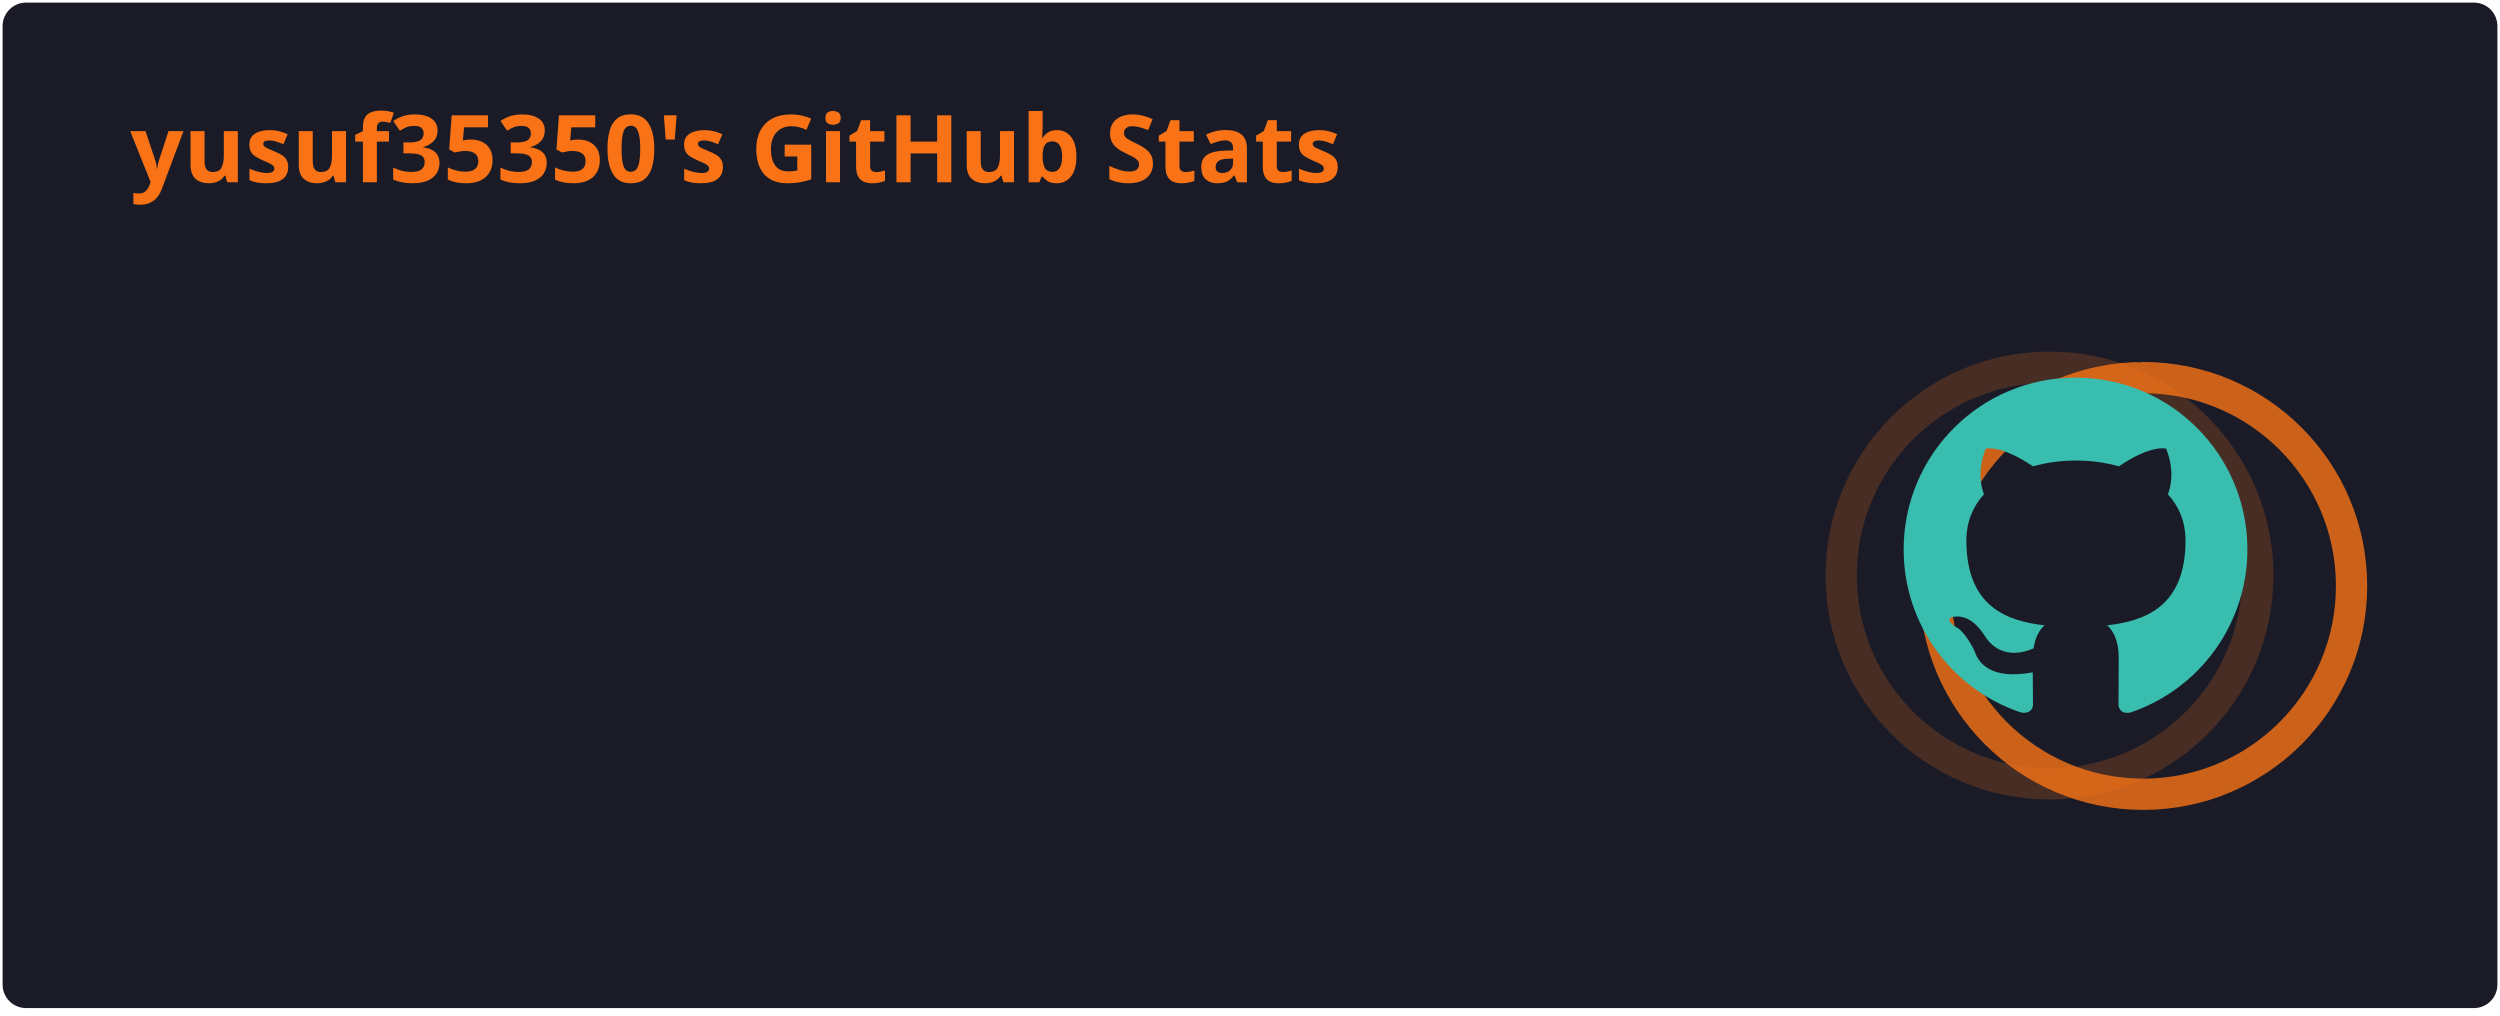
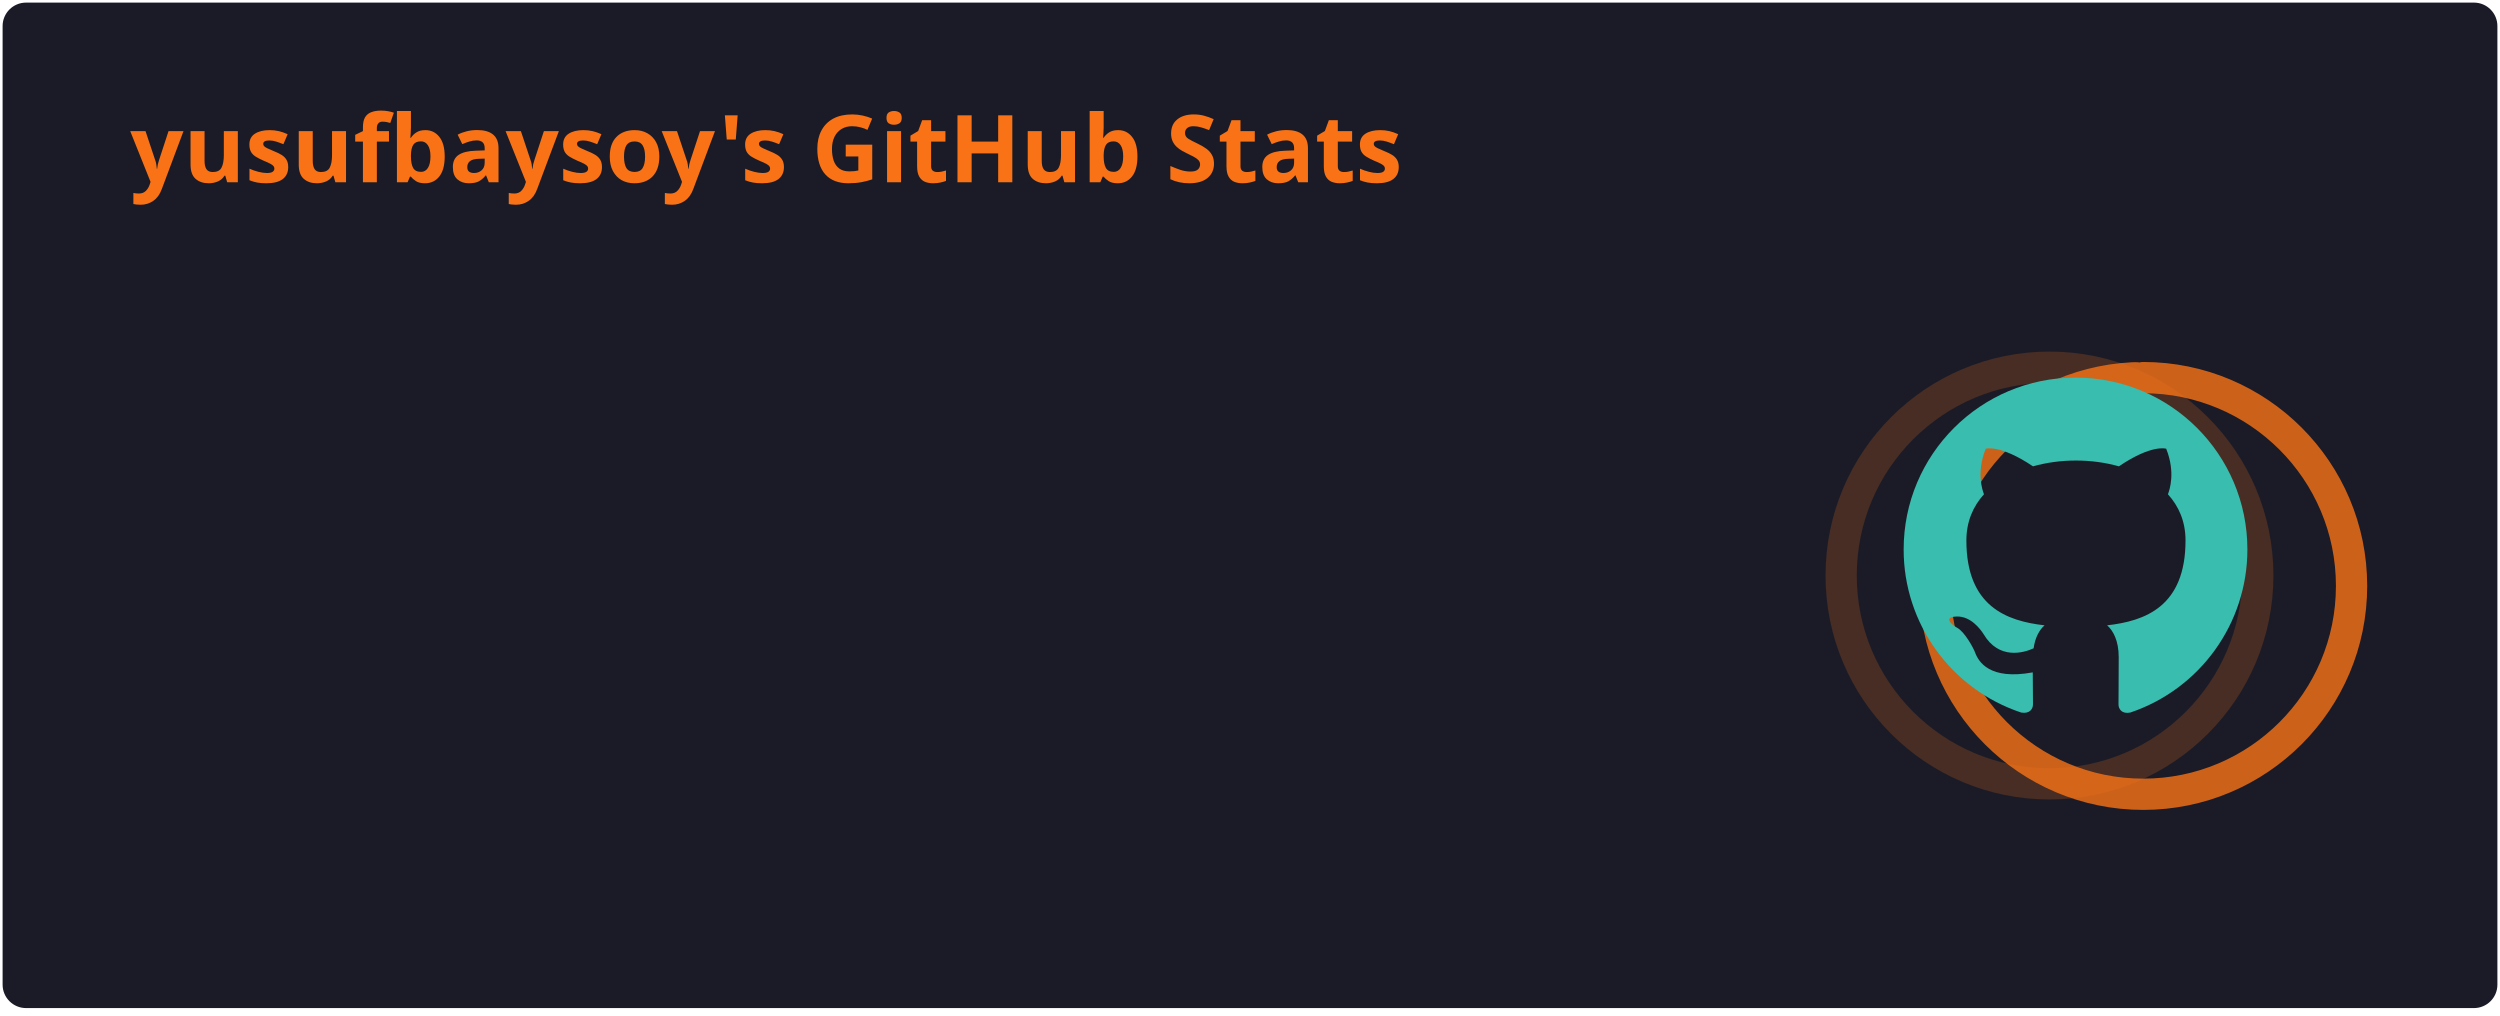
<svg xmlns="http://www.w3.org/2000/svg" width="480" height="195" viewBox="0 0 480 195" fill="none" role="img" aria-labelledby="descId">
  <style>
          .header {
            font: 600 18px 'Segoe UI', Ubuntu, Sans-Serif;
            fill: #f97316;
            animation: fadeInAnimation 0.8s ease-in-out forwards;
          }
          @supports(-moz-appearance: auto) {
            /* Selector detects Firefox */
            .header { font-size: 15.5px; }
          }
          
    .stat {
      font: 600 14px 'Segoe UI', Ubuntu, "Helvetica Neue", Sans-Serif; fill: #38bdae;
    }
    @supports(-moz-appearance: auto) {
      /* Selector detects Firefox */
      .stat { font-size:12px; }
    }
    .stagger {
      opacity: 0;
      animation: fadeInAnimation 0.3s ease-in-out forwards;
    }
    .rank-text {
      font: 800 24px 'Segoe UI', Ubuntu, Sans-Serif; fill: #38bdae;
      animation: scaleInAnimation 0.3s ease-in-out forwards;
    }
    .rank-percentile-header {
      font-size: 14px;
    }
    .rank-percentile-text {
      font-size: 16px;
    }
    
    .not_bold { font-weight: 400 }
    .bold { font-weight: 700 }
    .icon {
      fill: #f97316;
      display: block;
    }

    .rank-circle-rim {
      stroke: #f97316;
      fill: none;
      stroke-width: 6;
      opacity: 0.2;
    }
    .rank-circle {
      stroke: #f97316;
      stroke-dasharray: 250;
      fill: none;
      stroke-width: 6;
      stroke-linecap: round;
      opacity: 0.8;
      transform-origin: -10px 8px;
      transform: rotate(-90deg);
      animation: rankAnimation 1s forwards ease-in-out;
    }
    
    @keyframes rankAnimation {
      from {
        stroke-dashoffset: 251.327;
      }
      to {
-         stroke-dashoffset: 249.423;
+         stroke-dashoffset: 249.278;
      }
    }
  
  
          

          
      /* Animations */
      @keyframes scaleInAnimation {
        from {
          transform: translate(-5px, 5px) scale(0);
        }
        to {
          transform: translate(-5px, 5px) scale(1);
        }
      }
      @keyframes fadeInAnimation {
        from {
          opacity: 0;
        }
        to {
          opacity: 1;
        }
      }
    
          
        </style>
  <defs>
          
          
        </defs>
  <rect data-testid="card-bg" class="card-bg" x="0.5" y="0.5" rx="4.5" height="99%" stroke="#e4e2e2" width="479" fill="#1a1b27" stroke-opacity="0" />
  <g data-testid="card-title" transform="translate(25, 35)">
    <g transform="translate(0, 0)">
-       <text x="0" y="0" class="header" data-testid="header">yusuf35350's GitHub Stats</text>
+       <text x="0" y="0" class="header" data-testid="header">yusufbaysoy's GitHub Stats</text>
    </g>
  </g>
  <g data-testid="main-card-body" transform="translate(0, 55)">
    <g data-testid="rank-circle" transform="translate(403.5, 47.5)">
      <circle class="rank-circle-rim" cx="-10" cy="8" r="40" />
      <circle class="rank-circle" cx="-10" cy="8" r="40" />
      <g class="rank-text">
        <svg x="-38" y="-30" height="66" width="66" aria-hidden="true" viewBox="0 0 16 16" version="1.1" data-view-component="true" data-testid="github-rank-icon">
          <path d="M8 0c4.42 0 8 3.58 8 8a8.013 8.013 0 0 1-5.45 7.59c-.4.08-.55-.17-.55-.38 0-.27.01-1.13.01-2.2 0-.75-.25-1.23-.54-1.48 1.78-.2 3.65-.88 3.65-3.95 0-.88-.31-1.59-.82-2.15.08-.2.36-1.02-.08-2.12 0 0-.67-.22-2.2.82-.64-.18-1.32-.27-2-.27-.68 0-1.36.09-2 .27-1.53-1.03-2.2-.82-2.2-.82-.44 1.1-.16 1.92-.08 2.12-.51.56-.82 1.28-.82 2.15 0 3.06 1.86 3.75 3.64 3.95-.23.2-.44.55-.51 1.07-.46.21-1.61.55-2.33-.66-.15-.24-.6-.83-1.23-.82-.67.01-.27.38.01.53.34.19.73.9.82 1.13.16.45.68 1.31 2.69.94 0 .67.01 1.3.01 1.49 0 .21-.15.45-.55.38A7.995 7.995 0 0 1 0 8c0-4.42 3.58-8 8-8Z" />
        </svg>
      </g>
    </g>
    <svg x="0" y="0">
      <g transform="translate(0, 0)">
        <g class="stagger" style="animation-delay: 450ms" transform="translate(25, 0)">
          <svg data-testid="icon" class="icon" viewBox="0 0 16 16" version="1.1" width="16" height="16">
            <path fill-rule="evenodd" d="M8 .25a.75.75 0 01.673.418l1.882 3.815 4.21.612a.75.75 0 01.416 1.279l-3.046 2.97.719 4.192a.75.75 0 01-1.088.791L8 12.347l-3.766 1.98a.75.75 0 01-1.088-.79l.72-4.194L.818 6.374a.75.75 0 01.416-1.28l4.21-.611L7.327.668A.75.75 0 018 .25zm0 2.445L6.615 5.5a.75.75 0 01-.564.41l-3.097.45 2.24 2.184a.75.75 0 01.216.664l-.528 3.084 2.769-1.456a.75.75 0 01.698 0l2.77 1.456-.53-3.084a.75.75 0 01.216-.664l2.24-2.183-3.096-.45a.75.75 0 01-.564-.41L8 2.694v.001z" />
          </svg>
          <text class="stat  bold" x="25" y="12.5">Total Stars Earned:</text>
          <text class="stat  bold" x="224.01" y="12.5" data-testid="stars">0</text>
        </g>
      </g>
      <g transform="translate(0, 25)">
        <g class="stagger" style="animation-delay: 600ms" transform="translate(25, 0)">
          <svg data-testid="icon" class="icon" viewBox="0 0 16 16" version="1.1" width="16" height="16">
            <path fill-rule="evenodd" d="M1.643 3.143L.427 1.927A.25.25 0 000 2.104V5.75c0 .138.112.25.25.25h3.646a.25.25 0 00.177-.427L2.715 4.215a6.5 6.5 0 11-1.18 4.458.75.75 0 10-1.493.154 8.001 8.001 0 101.6-5.684zM7.75 4a.75.75 0 01.75.75v2.992l2.028.812a.75.75 0 01-.557 1.392l-2.5-1A.75.75 0 017 8.25v-3.5A.75.75 0 017.75 4z" />
          </svg>
          <text class="stat  bold" x="25" y="12.5">Total Commits:</text>
-           <text class="stat  bold" x="224.01" y="12.5" data-testid="commits">0</text>
+           <text class="stat  bold" x="224.01" y="12.5" data-testid="commits">5</text>
        </g>
      </g>
      <g transform="translate(0, 50)">
        <g class="stagger" style="animation-delay: 750ms" transform="translate(25, 0)">
          <svg data-testid="icon" class="icon" viewBox="0 0 16 16" version="1.1" width="16" height="16">
            <path fill-rule="evenodd" d="M7.177 3.073L9.573.677A.25.25 0 0110 .854v4.792a.25.25 0 01-.427.177L7.177 3.427a.25.25 0 010-.354zM3.75 2.5a.75.75 0 100 1.5.75.75 0 000-1.5zm-2.25.75a2.25 2.25 0 113 2.122v5.256a2.251 2.251 0 11-1.5 0V5.372A2.25 2.25 0 011.5 3.25zM11 2.5h-1V4h1a1 1 0 011 1v5.628a2.251 2.251 0 101.5 0V5A2.5 2.5 0 0011 2.5zm1 10.25a.75.75 0 111.5 0 .75.75 0 01-1.5 0zM3.75 12a.75.75 0 100 1.5.75.75 0 000-1.5z" />
          </svg>
          <text class="stat  bold" x="25" y="12.5">Total PRs:</text>
          <text class="stat  bold" x="224.01" y="12.5" data-testid="prs">0</text>
        </g>
      </g>
      <g transform="translate(0, 75)">
        <g class="stagger" style="animation-delay: 900ms" transform="translate(25, 0)">
          <svg data-testid="icon" class="icon" viewBox="0 0 16 16" version="1.1" width="16" height="16">
            <path fill-rule="evenodd" d="M8 1.5a6.5 6.5 0 100 13 6.5 6.5 0 000-13zM0 8a8 8 0 1116 0A8 8 0 010 8zm9 3a1 1 0 11-2 0 1 1 0 012 0zm-.25-6.25a.75.75 0 00-1.5 0v3.5a.75.75 0 001.5 0v-3.5z" />
          </svg>
          <text class="stat  bold" x="25" y="12.5">Total Issues:</text>
          <text class="stat  bold" x="224.01" y="12.5" data-testid="issues">0</text>
        </g>
      </g>
      <g transform="translate(0, 100)">
        <g class="stagger" style="animation-delay: 1050ms" transform="translate(25, 0)">
          <svg data-testid="icon" class="icon" viewBox="0 0 16 16" version="1.1" width="16" height="16">
            <path fill-rule="evenodd" d="M2 2.5A2.5 2.5 0 014.5 0h8.75a.75.75 0 01.75.75v12.5a.75.75 0 01-.75.75h-2.5a.75.75 0 110-1.5h1.75v-2h-8a1 1 0 00-.714 1.7.75.75 0 01-1.072 1.05A2.495 2.495 0 012 11.5v-9zm10.5-1V9h-8c-.356 0-.694.074-1 .208V2.5a1 1 0 011-1h8zM5 12.25v3.25a.25.25 0 00.4.2l1.45-1.087a.25.25 0 01.3 0L8.6 15.7a.25.25 0 00.4-.2v-3.25a.25.25 0 00-.25-.25h-3.5a.25.25 0 00-.25.25z" />
          </svg>
          <text class="stat  bold" x="25" y="12.5">Contributed to (last year):</text>
          <text class="stat  bold" x="224.01" y="12.5" data-testid="contribs">0</text>
        </g>
      </g>
    </svg>
  </g>
</svg>
